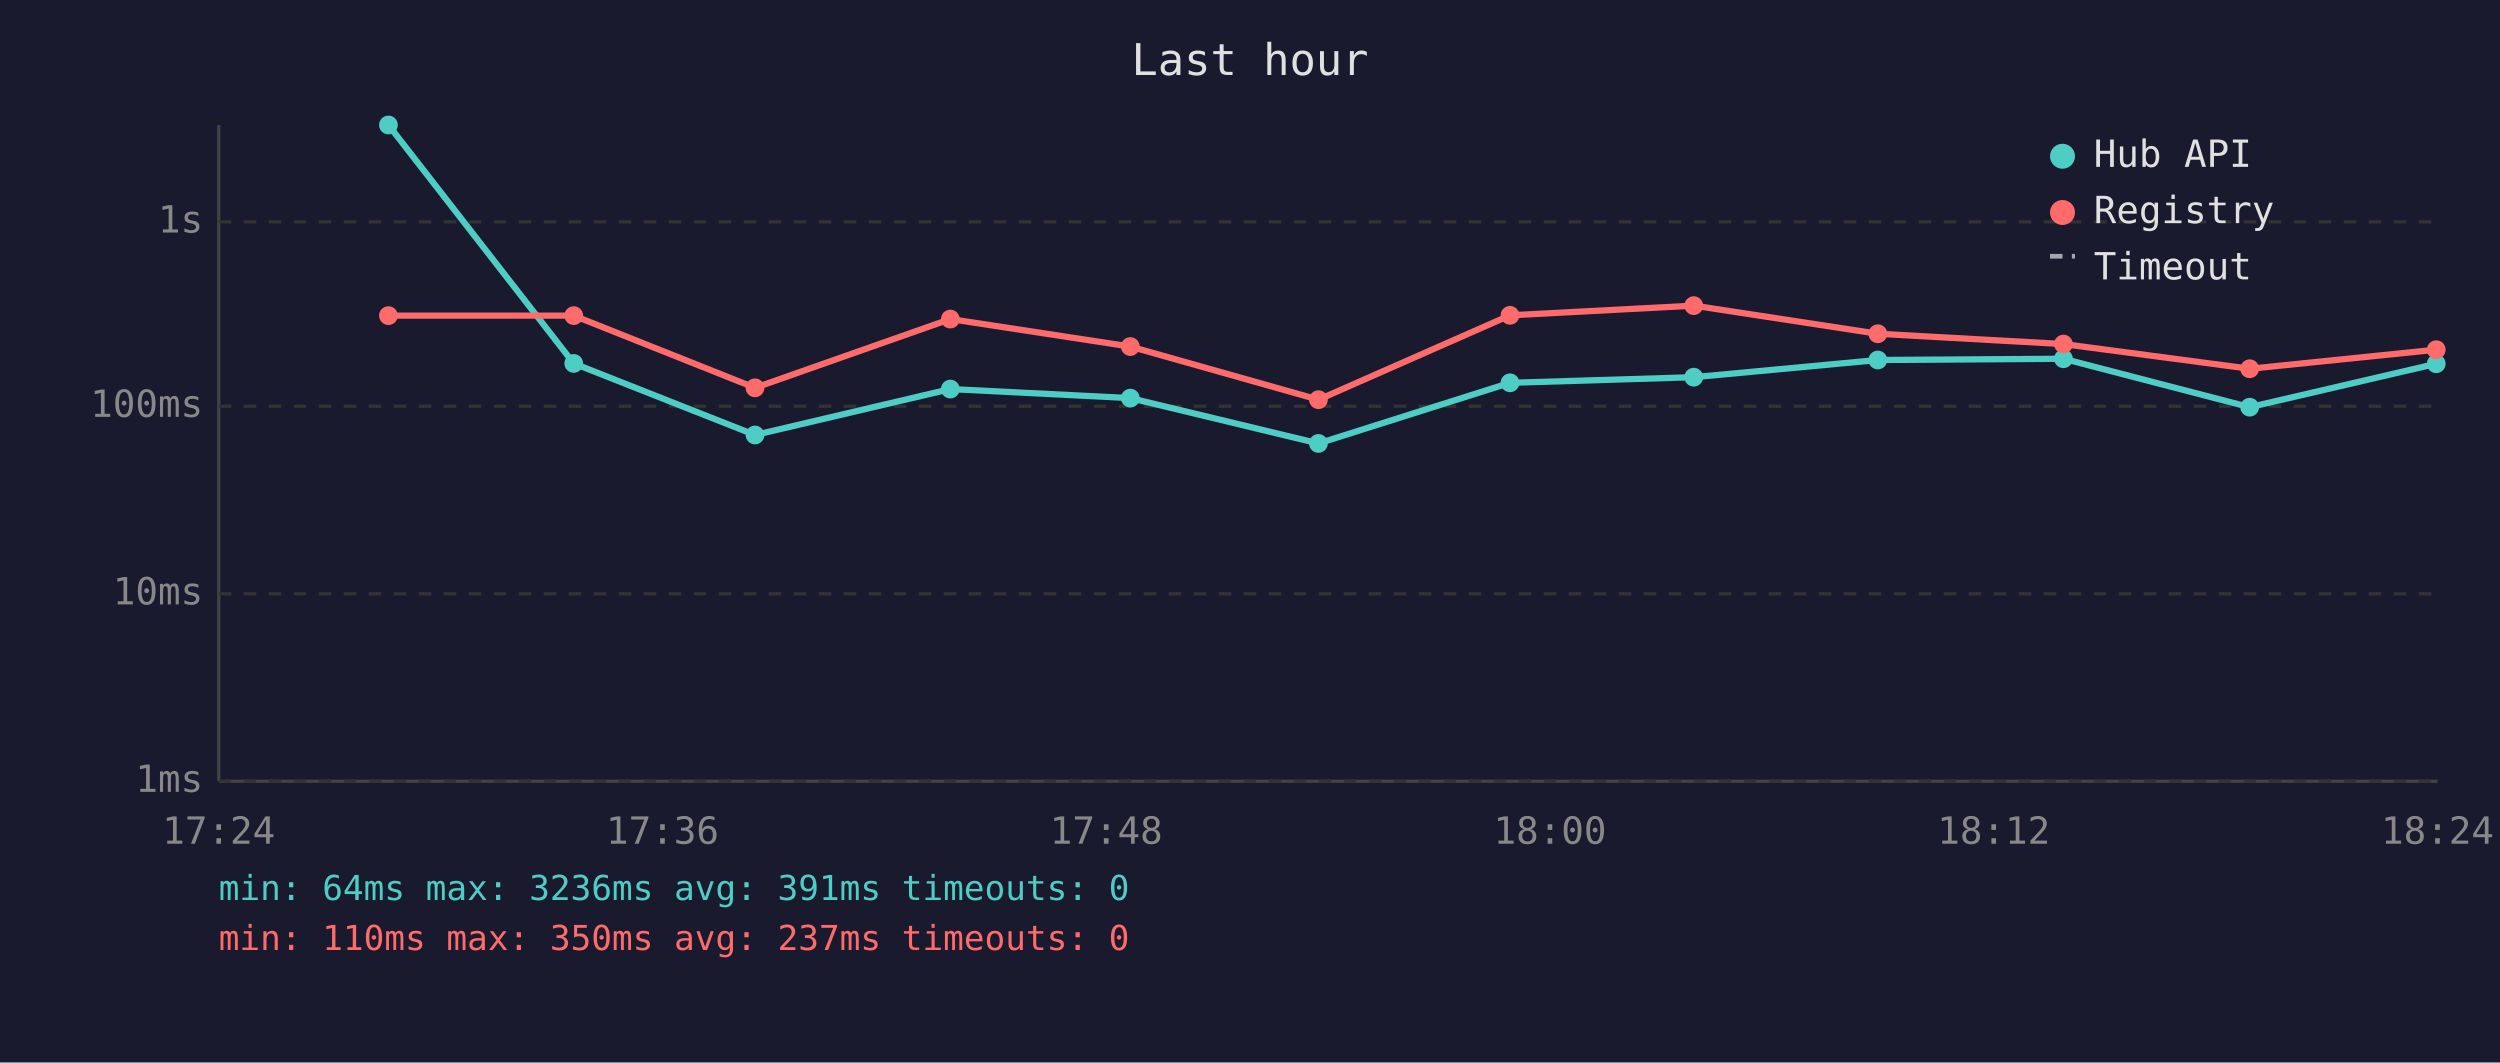
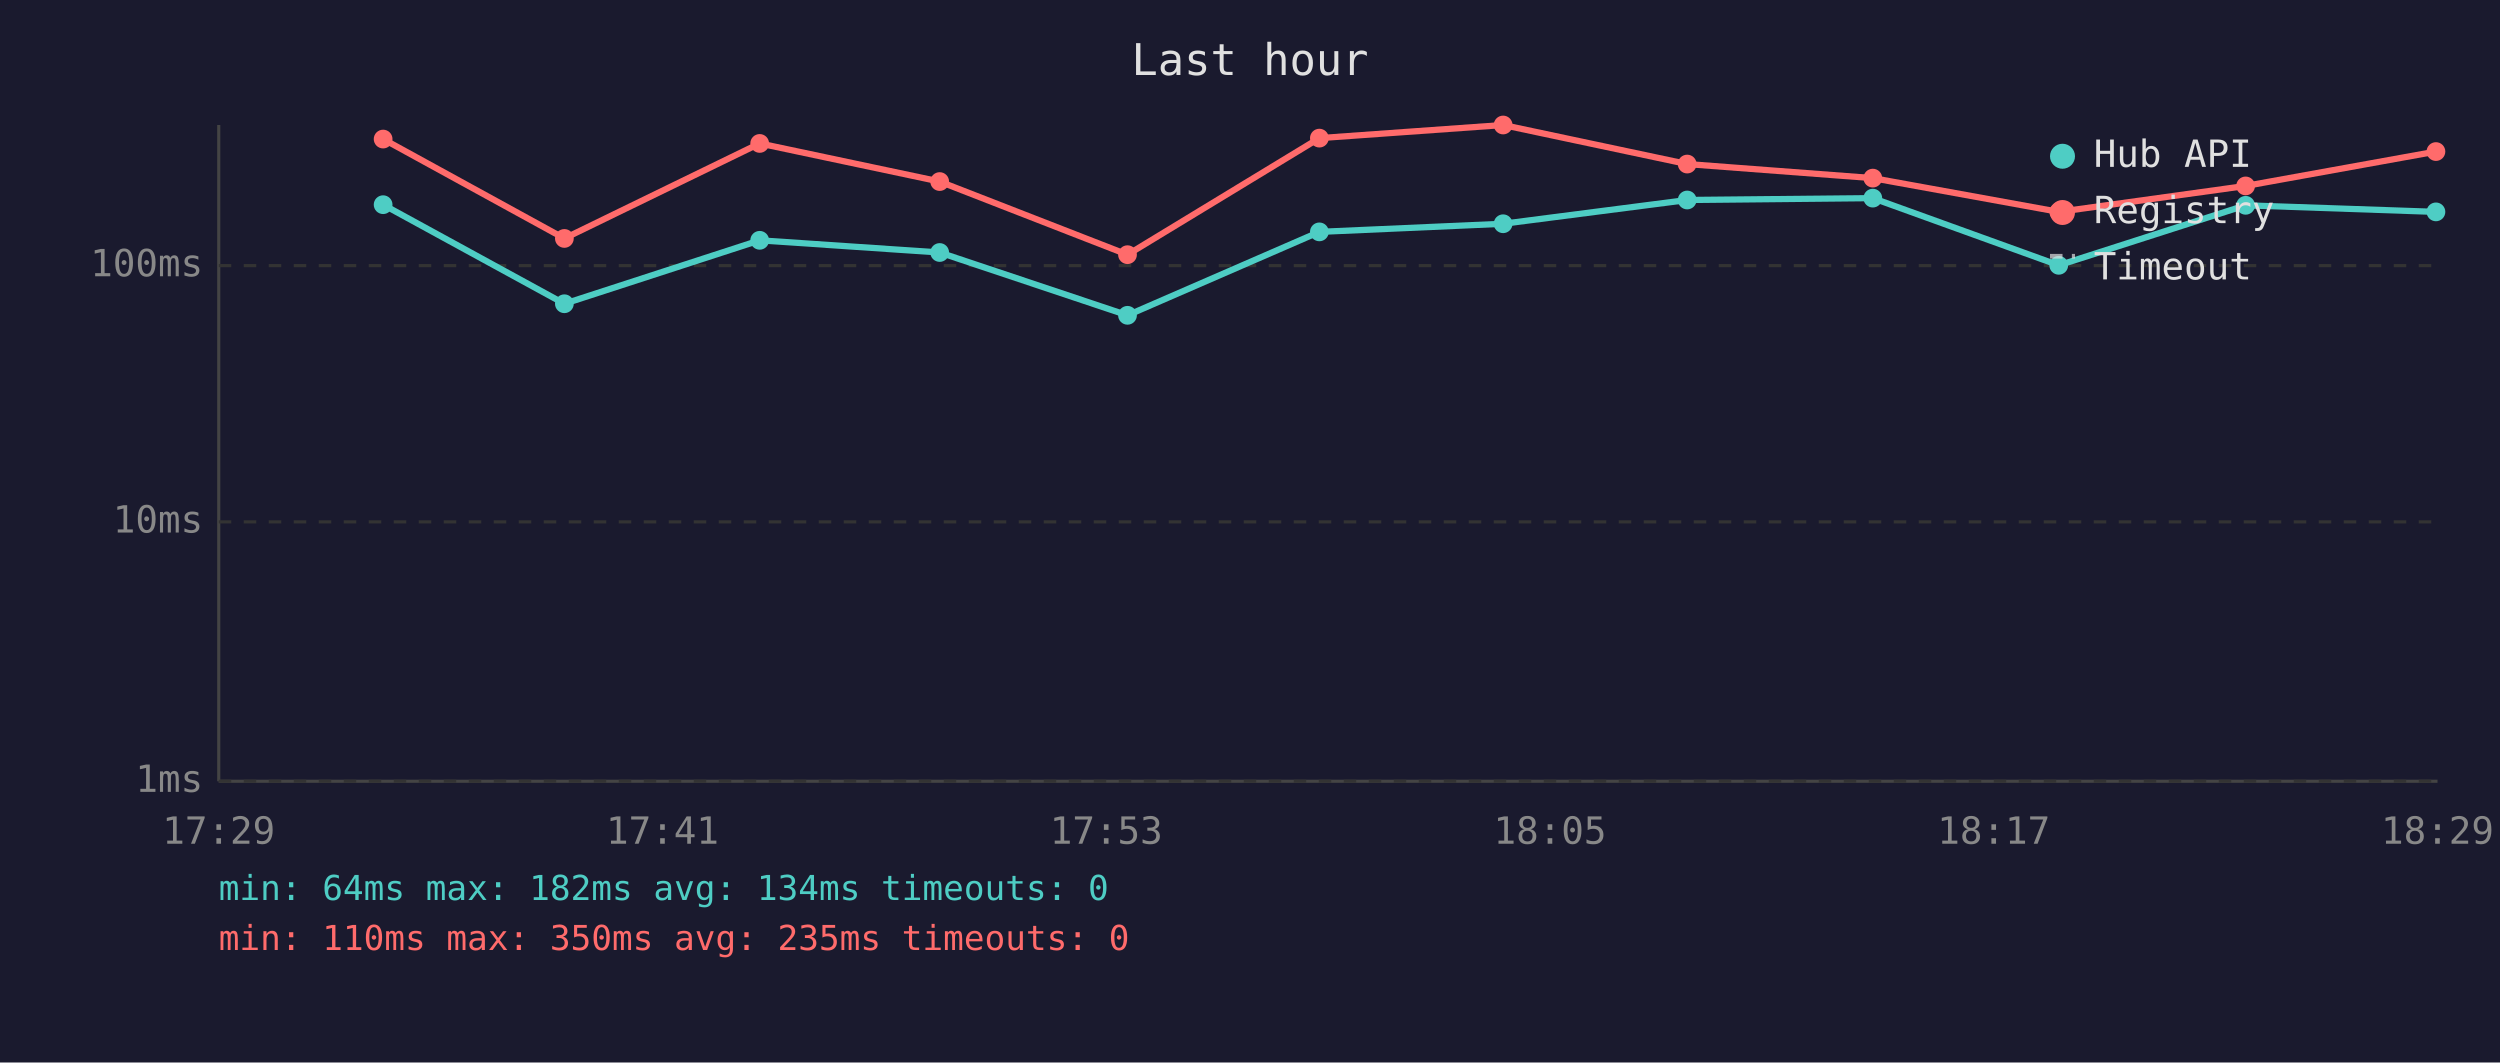
<svg xmlns="http://www.w3.org/2000/svg" viewBox="0 0 800 340" font-family="monospace" font-size="12">
  <rect width="800" height="340" fill="#1a1a2e" />
  <text x="400" y="24" fill="#e0e0e0" font-size="14" text-anchor="middle">Last hour</text>
  <line x1="70" y1="40" x2="70" y2="250" stroke="#444" stroke-width="1" />
  <line x1="70" y1="250" x2="780" y2="250" stroke="#444" stroke-width="1" />
  <line x1="70" y1="250" x2="780" y2="250" stroke="#333" stroke-width="1" stroke-dasharray="4" />
  <text x="65" y="250" fill="#888" text-anchor="end" dominant-baseline="middle">1ms</text>
-   <line x1="70" y1="190" x2="780" y2="190" stroke="#333" stroke-width="1" stroke-dasharray="4" />
-   <text x="65" y="190" fill="#888" text-anchor="end" dominant-baseline="middle">10ms</text>
-   <line x1="70" y1="130" x2="780" y2="130" stroke="#333" stroke-width="1" stroke-dasharray="4" />
-   <text x="65" y="130" fill="#888" text-anchor="end" dominant-baseline="middle">100ms</text>
-   <line x1="70" y1="71" x2="780" y2="71" stroke="#333" stroke-width="1" stroke-dasharray="4" />
-   <text x="65" y="71" fill="#888" text-anchor="end" dominant-baseline="middle">1s</text>
-   <text x="70" y="270" fill="#888" text-anchor="middle">17:24</text>
-   <text x="212" y="270" fill="#888" text-anchor="middle">17:36</text>
-   <text x="354" y="270" fill="#888" text-anchor="middle">17:48</text>
-   <text x="496" y="270" fill="#888" text-anchor="middle">18:00</text>
-   <text x="638" y="270" fill="#888" text-anchor="middle">18:12</text>
-   <text x="780" y="270" fill="#888" text-anchor="middle">18:24</text>
-   <polyline points="124.3,40.0 183.6,116.3 241.6,139.2 304.1,124.5 361.7,127.4 421.9,141.9 483.2,122.5 542.0,120.7 600.9,115.2 660.3,114.8 719.9,130.3 779.6,116.4" fill="none" stroke="#4ecdc4" stroke-width="2" opacity="1" />
-   <circle cx="124.3" cy="40.0" r="3" fill="#4ecdc4" />
-   <circle cx="183.6" cy="116.3" r="3" fill="#4ecdc4" />
-   <circle cx="241.6" cy="139.2" r="3" fill="#4ecdc4" />
-   <circle cx="304.1" cy="124.5" r="3" fill="#4ecdc4" />
-   <circle cx="361.7" cy="127.4" r="3" fill="#4ecdc4" />
-   <circle cx="421.9" cy="141.9" r="3" fill="#4ecdc4" />
-   <circle cx="483.2" cy="122.5" r="3" fill="#4ecdc4" />
-   <circle cx="542.0" cy="120.7" r="3" fill="#4ecdc4" />
-   <circle cx="600.9" cy="115.2" r="3" fill="#4ecdc4" />
-   <circle cx="660.3" cy="114.8" r="3" fill="#4ecdc4" />
-   <circle cx="719.9" cy="130.3" r="3" fill="#4ecdc4" />
-   <circle cx="779.6" cy="116.4" r="3" fill="#4ecdc4" />
-   <polyline points="124.3,101.0 183.6,101.0 241.6,124.1 304.1,102.1 361.7,110.9 421.9,127.9 483.2,100.9 542.0,97.8 600.9,106.8 660.3,110.1 719.9,118.0 779.6,111.9" fill="none" stroke="#ff6b6b" stroke-width="2" opacity="1" />
-   <circle cx="124.3" cy="101.0" r="3" fill="#ff6b6b" />
-   <circle cx="183.6" cy="101.0" r="3" fill="#ff6b6b" />
-   <circle cx="241.6" cy="124.1" r="3" fill="#ff6b6b" />
-   <circle cx="304.1" cy="102.1" r="3" fill="#ff6b6b" />
-   <circle cx="361.7" cy="110.9" r="3" fill="#ff6b6b" />
-   <circle cx="421.9" cy="127.9" r="3" fill="#ff6b6b" />
-   <circle cx="483.2" cy="100.9" r="3" fill="#ff6b6b" />
-   <circle cx="542.0" cy="97.8" r="3" fill="#ff6b6b" />
-   <circle cx="600.9" cy="106.8" r="3" fill="#ff6b6b" />
-   <circle cx="660.3" cy="110.1" r="3" fill="#ff6b6b" />
-   <circle cx="719.9" cy="118.0" r="3" fill="#ff6b6b" />
-   <circle cx="779.6" cy="111.9" r="3" fill="#ff6b6b" />
+   <line x1="70" y1="167" x2="780" y2="167" stroke="#333" stroke-width="1" stroke-dasharray="4" />
+   <text x="65" y="167" fill="#888" text-anchor="end" dominant-baseline="middle">10ms</text>
+   <line x1="70" y1="85" x2="780" y2="85" stroke="#333" stroke-width="1" stroke-dasharray="4" />
+   <text x="65" y="85" fill="#888" text-anchor="end" dominant-baseline="middle">100ms</text>
+   <text x="70" y="270" fill="#888" text-anchor="middle">17:29</text>
+   <text x="212" y="270" fill="#888" text-anchor="middle">17:41</text>
+   <text x="354" y="270" fill="#888" text-anchor="middle">17:53</text>
+   <text x="496" y="270" fill="#888" text-anchor="middle">18:05</text>
+   <text x="638" y="270" fill="#888" text-anchor="middle">18:17</text>
+   <text x="780" y="270" fill="#888" text-anchor="middle">18:29</text>
+   <polyline points="122.6,65.5 180.6,97.2 243.1,76.9 300.7,80.8 360.8,100.9 422.2,74.2 481.0,71.6 539.9,64.0 599.3,63.4 658.8,84.9 718.6,65.7 779.5,67.8" fill="none" stroke="#4ecdc4" stroke-width="2" opacity="1" />
+   <circle cx="122.6" cy="65.5" r="3" fill="#4ecdc4" />
+   <circle cx="180.6" cy="97.2" r="3" fill="#4ecdc4" />
+   <circle cx="243.1" cy="76.9" r="3" fill="#4ecdc4" />
+   <circle cx="300.7" cy="80.8" r="3" fill="#4ecdc4" />
+   <circle cx="360.8" cy="100.9" r="3" fill="#4ecdc4" />
+   <circle cx="422.2" cy="74.2" r="3" fill="#4ecdc4" />
+   <circle cx="481.0" cy="71.6" r="3" fill="#4ecdc4" />
+   <circle cx="539.9" cy="64.0" r="3" fill="#4ecdc4" />
+   <circle cx="599.3" cy="63.4" r="3" fill="#4ecdc4" />
+   <circle cx="658.8" cy="84.9" r="3" fill="#4ecdc4" />
+   <circle cx="718.6" cy="65.7" r="3" fill="#4ecdc4" />
+   <circle cx="779.5" cy="67.8" r="3" fill="#4ecdc4" />
+   <polyline points="122.6,44.5 180.6,76.3 243.1,45.9 300.7,58.1 360.8,81.5 422.2,44.2 481.0,40.0 539.9,52.5 599.3,57.0 658.8,67.8 718.6,59.5 779.5,48.5" fill="none" stroke="#ff6b6b" stroke-width="2" opacity="1" />
+   <circle cx="122.6" cy="44.5" r="3" fill="#ff6b6b" />
+   <circle cx="180.6" cy="76.3" r="3" fill="#ff6b6b" />
+   <circle cx="243.1" cy="45.9" r="3" fill="#ff6b6b" />
+   <circle cx="300.7" cy="58.1" r="3" fill="#ff6b6b" />
+   <circle cx="360.8" cy="81.5" r="3" fill="#ff6b6b" />
+   <circle cx="422.2" cy="44.2" r="3" fill="#ff6b6b" />
+   <circle cx="481.0" cy="40.0" r="3" fill="#ff6b6b" />
+   <circle cx="539.9" cy="52.5" r="3" fill="#ff6b6b" />
+   <circle cx="599.3" cy="57.0" r="3" fill="#ff6b6b" />
+   <circle cx="658.8" cy="67.8" r="3" fill="#ff6b6b" />
+   <circle cx="718.6" cy="59.5" r="3" fill="#ff6b6b" />
+   <circle cx="779.5" cy="48.5" r="3" fill="#ff6b6b" />
  <circle cx="660" cy="50" r="4" fill="#4ecdc4" />
  <text x="670" y="50" fill="#e0e0e0" dominant-baseline="middle">Hub API</text>
  <circle cx="660" cy="68" r="4" fill="#ff6b6b" />
  <text x="670" y="68" fill="#e0e0e0" dominant-baseline="middle">Registry</text>
  <line x1="656" y1="82" x2="664" y2="82" stroke="#e0e0e0" stroke-width="1.5" stroke-dasharray="4,3" opacity="0.7" />
  <text x="670" y="86" fill="#e0e0e0" dominant-baseline="middle">Timeout</text>
-   <text x="70" y="288" fill="#4ecdc4" font-size="11">min: 64ms  max: 3236ms  avg: 391ms  timeouts: 0</text>
-   <text x="70" y="304" fill="#ff6b6b" font-size="11">min: 110ms  max: 350ms  avg: 237ms  timeouts: 0</text>
+   <text x="70" y="288" fill="#4ecdc4" font-size="11">min: 64ms  max: 182ms  avg: 134ms  timeouts: 0</text>
+   <text x="70" y="304" fill="#ff6b6b" font-size="11">min: 110ms  max: 350ms  avg: 235ms  timeouts: 0</text>
</svg>
